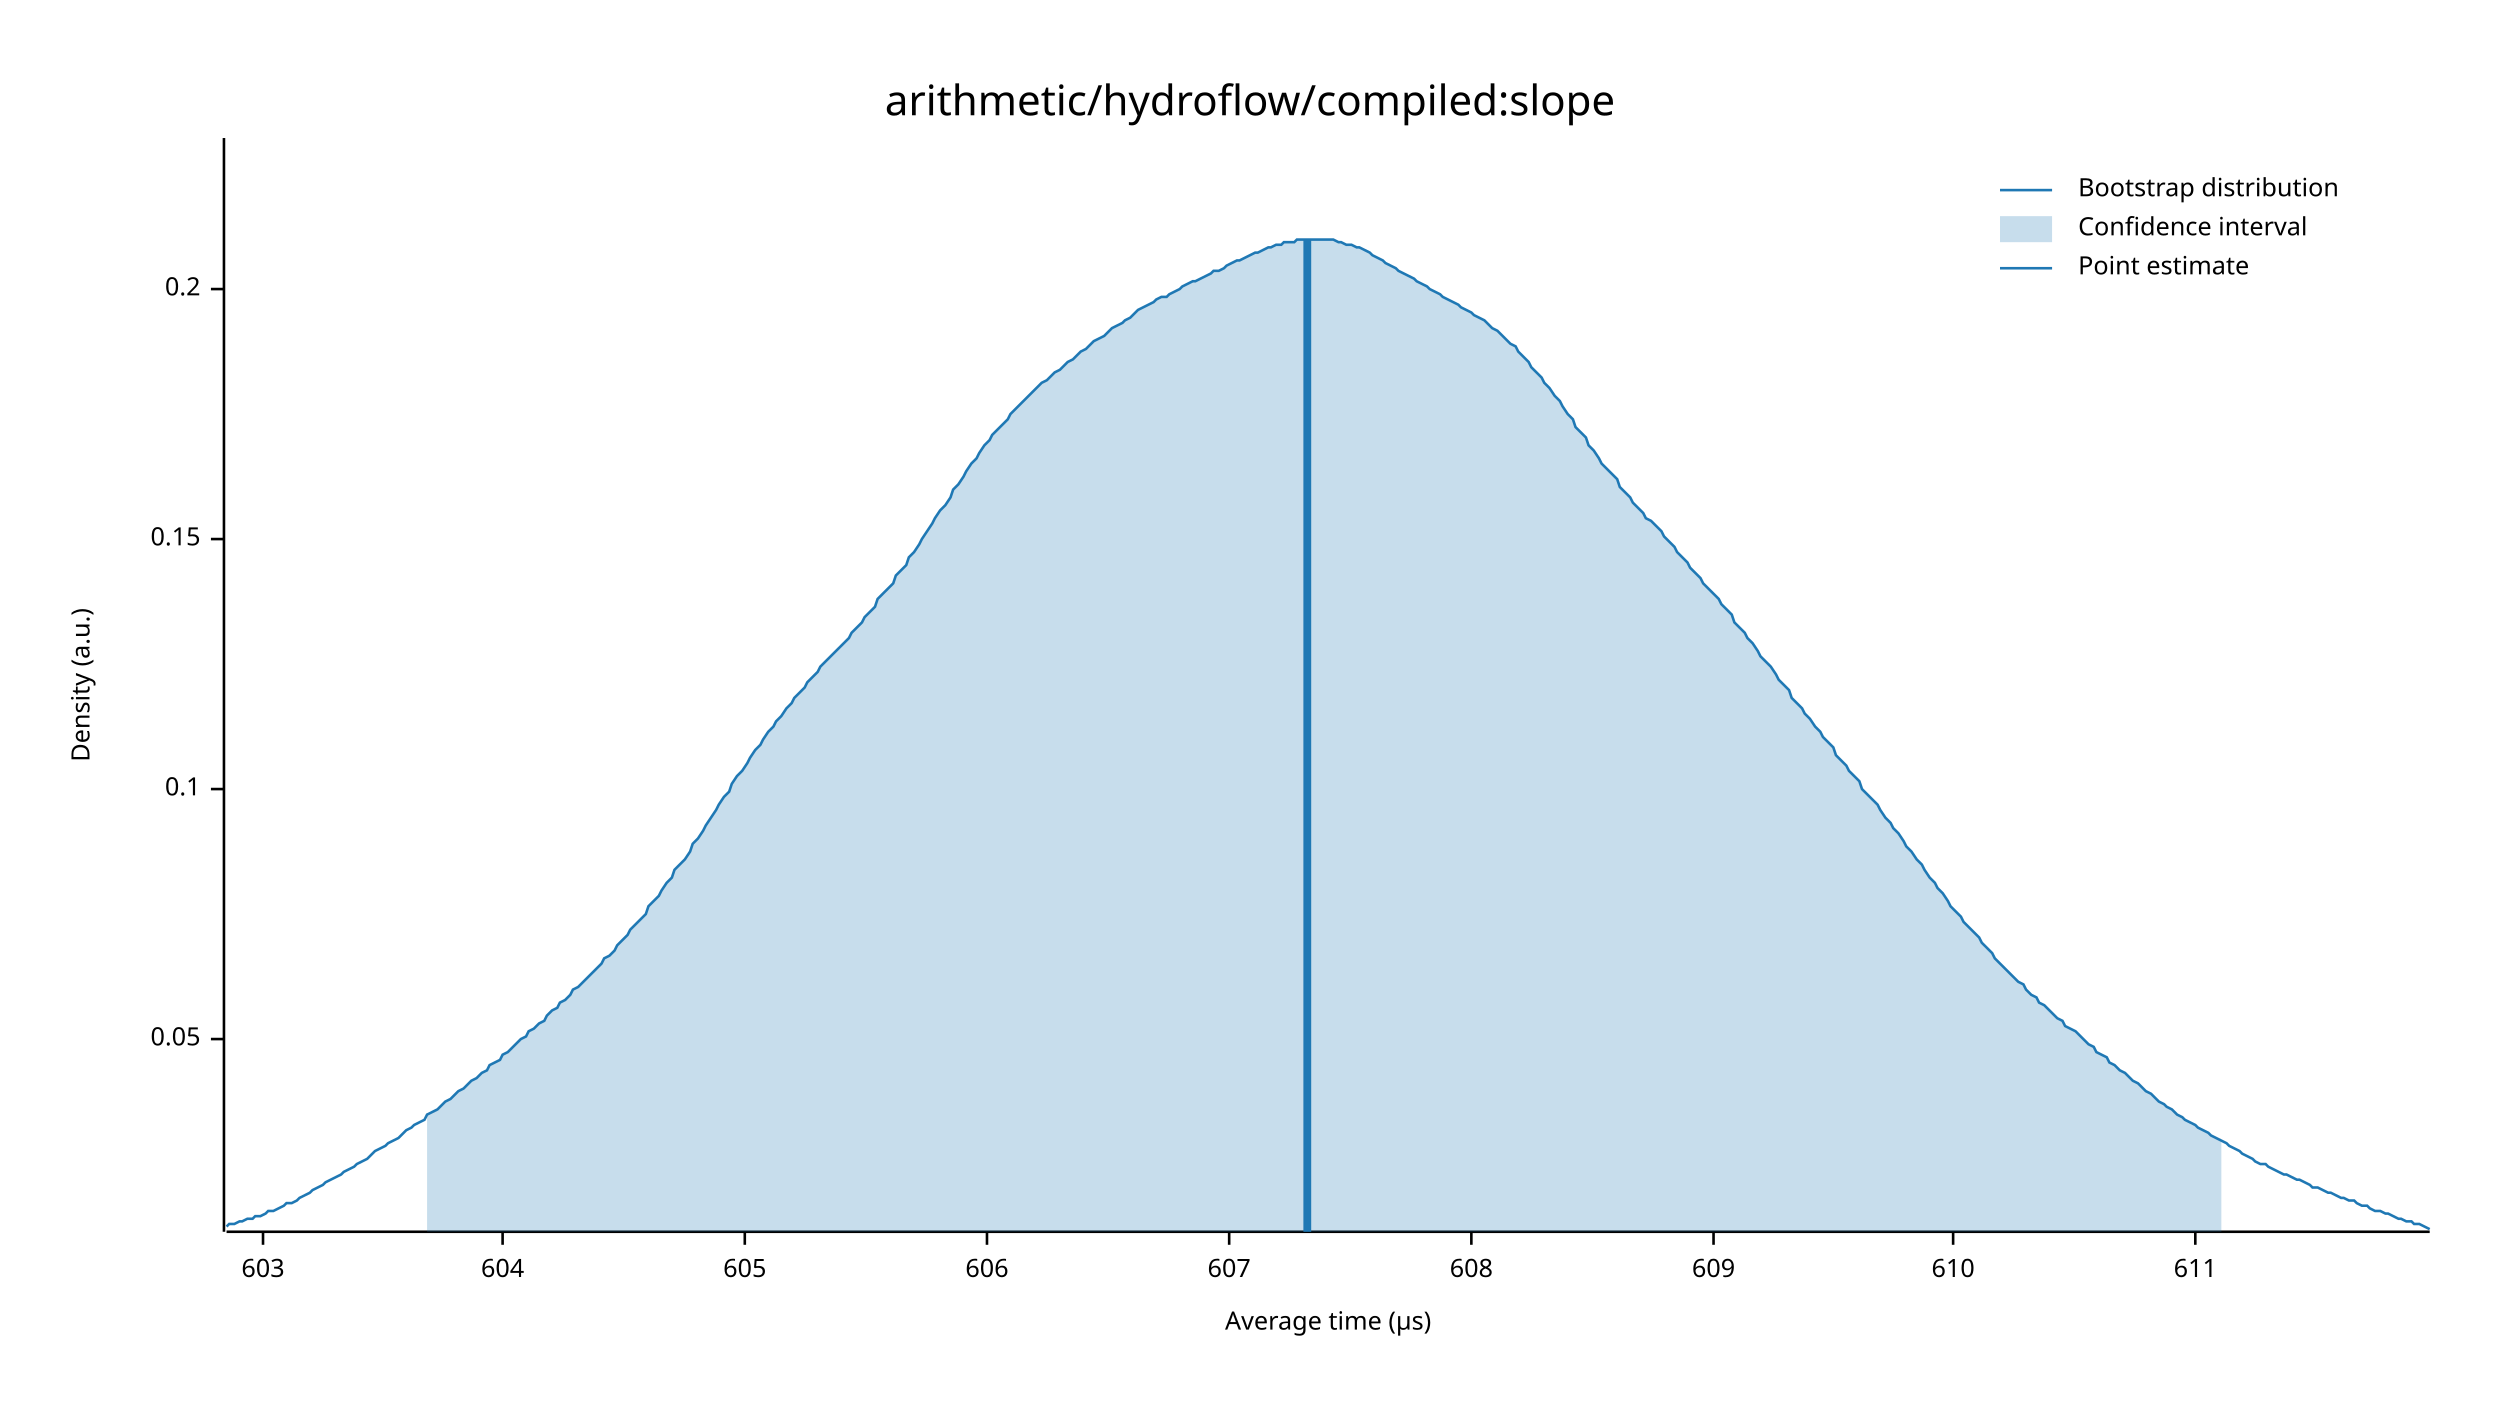
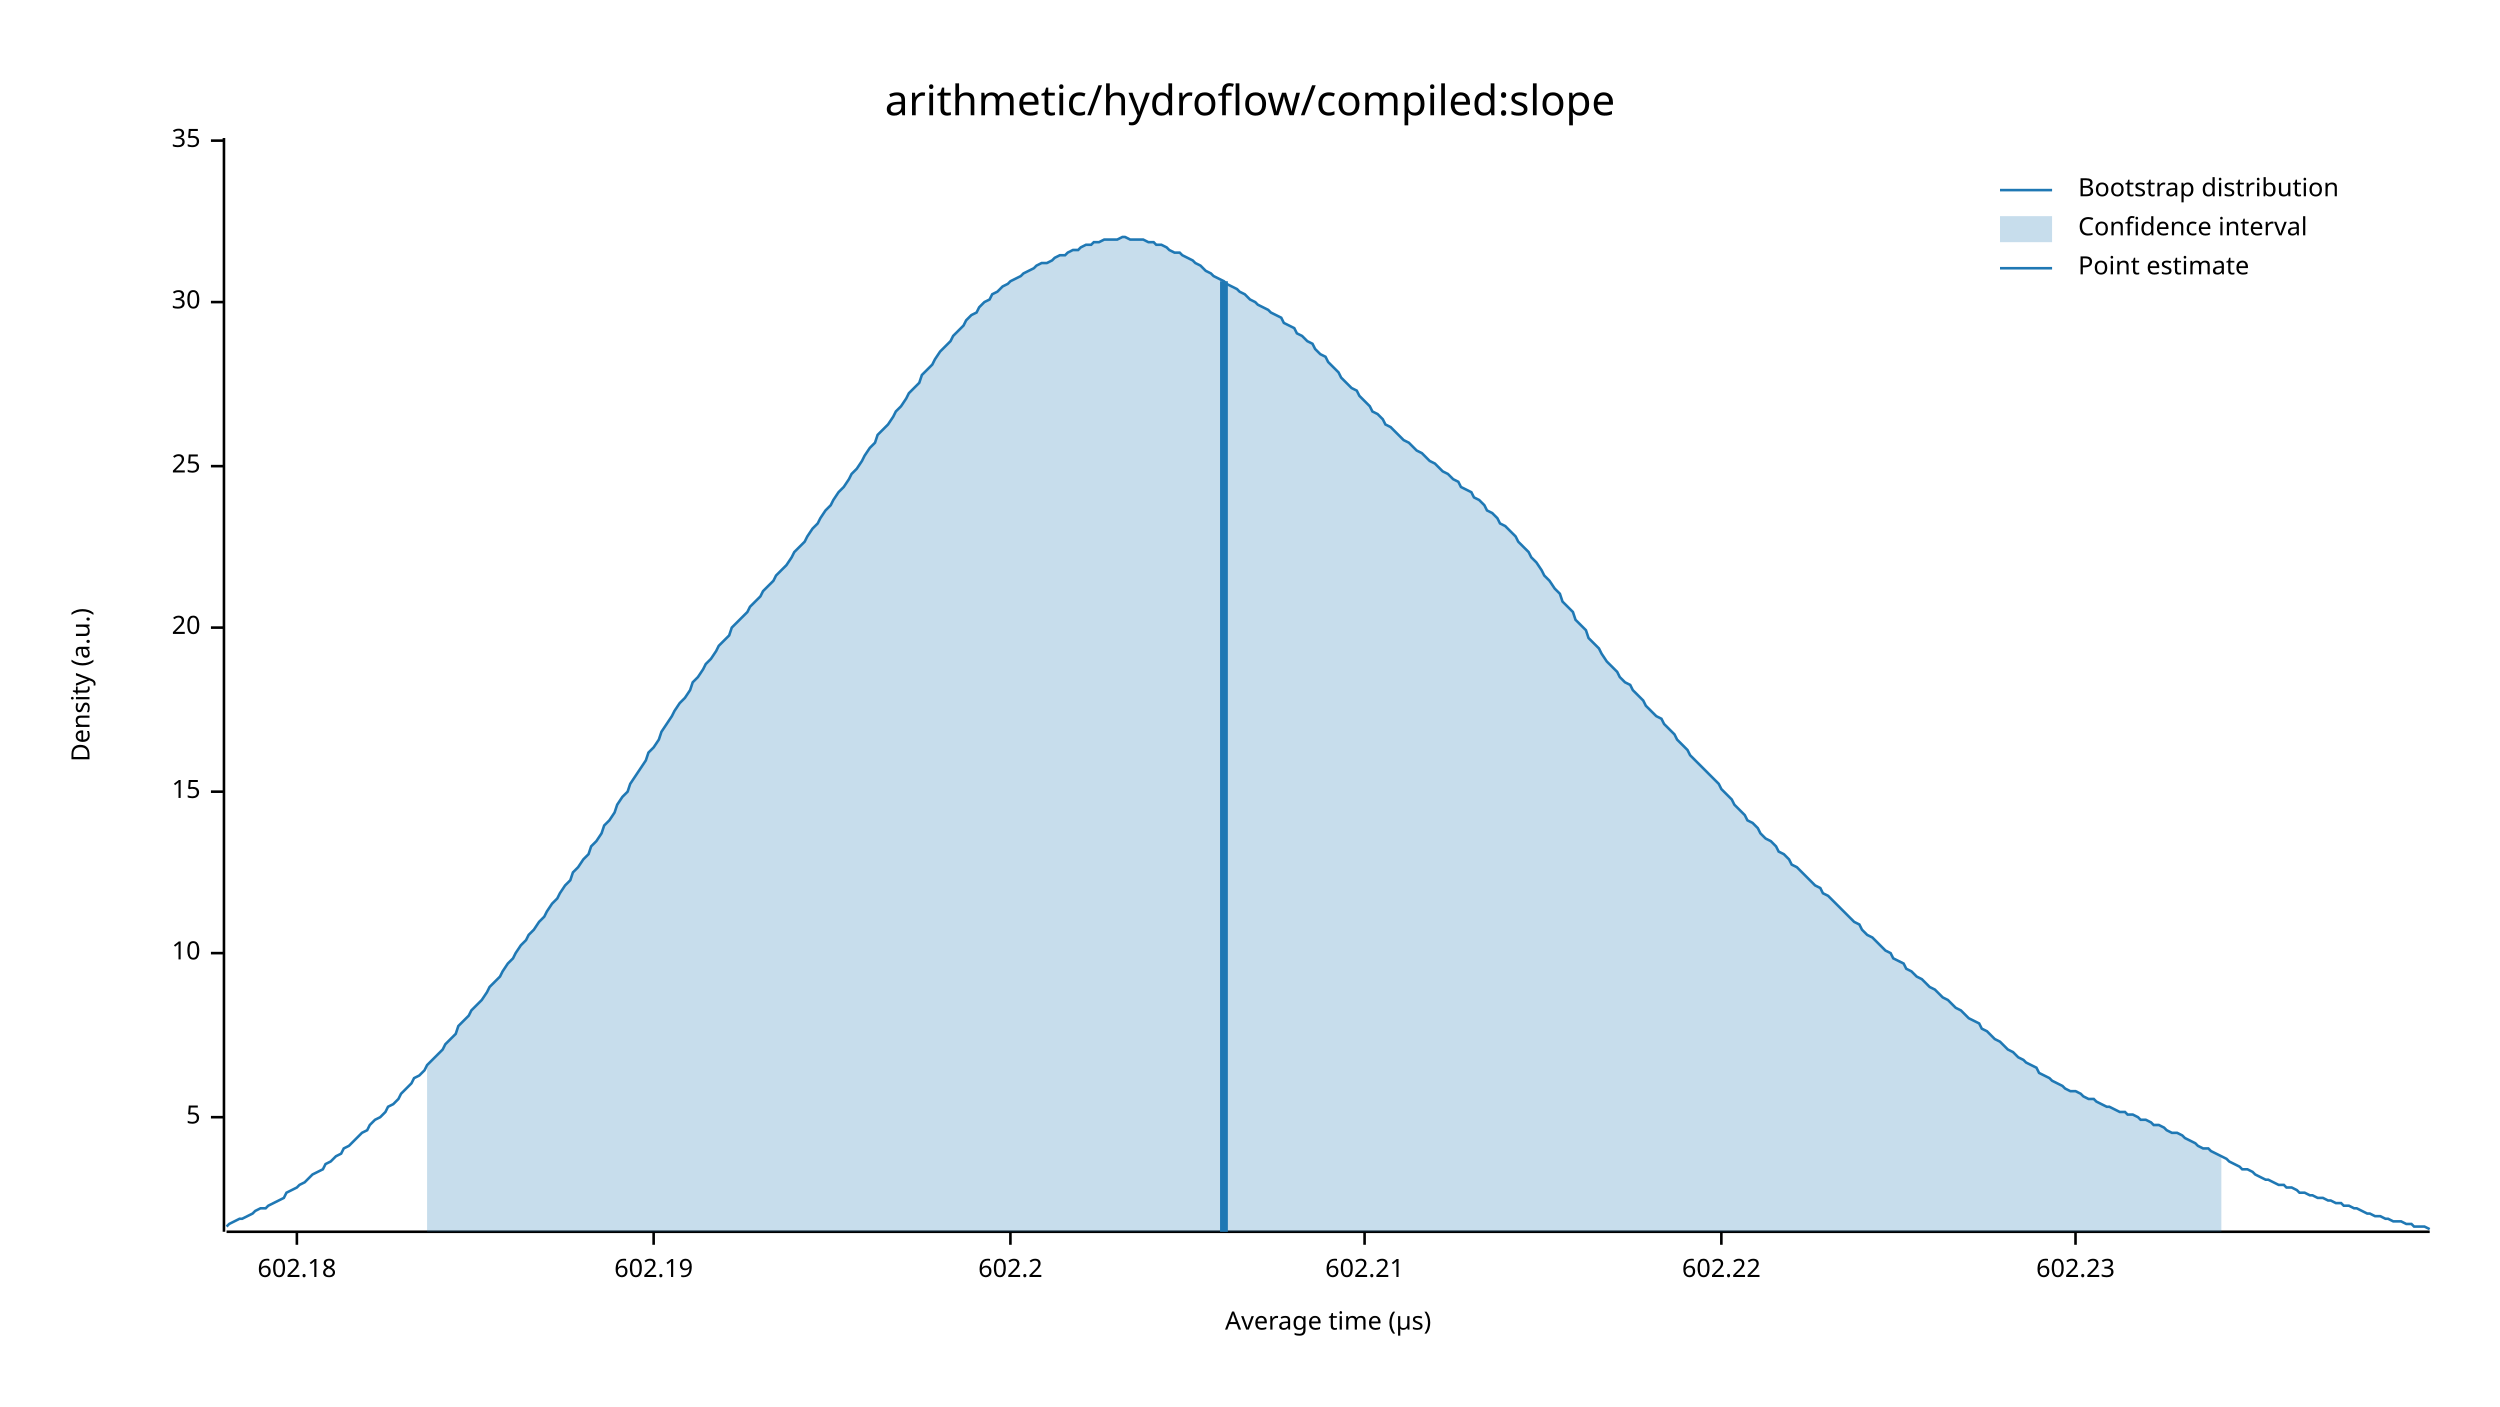
<svg xmlns="http://www.w3.org/2000/svg" width="960" height="540" viewBox="0 0 960 540">
  <text x="480" y="32" dy="0.76em" text-anchor="middle" font-family="sans-serif" font-size="16.129" opacity="1" fill="#000000">
arithmetic/hydroflow/compiled:slope
</text>
  <text x="27" y="263" dy="0.76em" text-anchor="middle" font-family="sans-serif" font-size="9.677" opacity="1" fill="#000000" transform="rotate(270, 27, 263)">
Density (a.u.)
</text>
  <text x="510" y="513" dy="-0.5ex" text-anchor="middle" font-family="sans-serif" font-size="9.677" opacity="1" fill="#000000">
Average time (µs)
</text>
  <polyline fill="none" opacity="1" stroke="#000000" stroke-width="1" points="86,53 86,473 " />
-   <text x="77" y="399" dy="0.5ex" text-anchor="end" font-family="sans-serif" font-size="9.677" opacity="1" fill="#000000">
- 0.05
+   <text x="77" y="429" dy="0.5ex" text-anchor="end" font-family="sans-serif" font-size="9.677" opacity="1" fill="#000000">
+ 5
</text>
-   <polyline fill="none" opacity="1" stroke="#000000" stroke-width="1" points="81,399 86,399 " />
-   <text x="77" y="303" dy="0.5ex" text-anchor="end" font-family="sans-serif" font-size="9.677" opacity="1" fill="#000000">
- 0.1
+   <polyline fill="none" opacity="1" stroke="#000000" stroke-width="1" points="81,429 86,429 " />
+   <text x="77" y="366" dy="0.5ex" text-anchor="end" font-family="sans-serif" font-size="9.677" opacity="1" fill="#000000">
+ 10
</text>
-   <polyline fill="none" opacity="1" stroke="#000000" stroke-width="1" points="81,303 86,303 " />
-   <text x="77" y="207" dy="0.5ex" text-anchor="end" font-family="sans-serif" font-size="9.677" opacity="1" fill="#000000">
- 0.15
+   <polyline fill="none" opacity="1" stroke="#000000" stroke-width="1" points="81,366 86,366 " />
+   <text x="77" y="304" dy="0.5ex" text-anchor="end" font-family="sans-serif" font-size="9.677" opacity="1" fill="#000000">
+ 15
</text>
-   <polyline fill="none" opacity="1" stroke="#000000" stroke-width="1" points="81,207 86,207 " />
-   <text x="77" y="111" dy="0.5ex" text-anchor="end" font-family="sans-serif" font-size="9.677" opacity="1" fill="#000000">
- 0.2
+   <polyline fill="none" opacity="1" stroke="#000000" stroke-width="1" points="81,304 86,304 " />
+   <text x="77" y="241" dy="0.5ex" text-anchor="end" font-family="sans-serif" font-size="9.677" opacity="1" fill="#000000">
+ 20
</text>
-   <polyline fill="none" opacity="1" stroke="#000000" stroke-width="1" points="81,111 86,111 " />
+   <polyline fill="none" opacity="1" stroke="#000000" stroke-width="1" points="81,241 86,241 " />
+   <text x="77" y="179" dy="0.5ex" text-anchor="end" font-family="sans-serif" font-size="9.677" opacity="1" fill="#000000">
+ 25
+ </text>
+   <polyline fill="none" opacity="1" stroke="#000000" stroke-width="1" points="81,179 86,179 " />
+   <text x="77" y="116" dy="0.5ex" text-anchor="end" font-family="sans-serif" font-size="9.677" opacity="1" fill="#000000">
+ 30
+ </text>
+   <polyline fill="none" opacity="1" stroke="#000000" stroke-width="1" points="81,116 86,116 " />
+   <text x="77" y="54" dy="0.5ex" text-anchor="end" font-family="sans-serif" font-size="9.677" opacity="1" fill="#000000">
+ 35
+ </text>
+   <polyline fill="none" opacity="1" stroke="#000000" stroke-width="1" points="81,54 86,54 " />
  <polyline fill="none" opacity="1" stroke="#000000" stroke-width="1" points="87,473 933,473 " />
-   <text x="101" y="483" dy="0.76em" text-anchor="middle" font-family="sans-serif" font-size="9.677" opacity="1" fill="#000000">
- 603
+   <text x="114" y="483" dy="0.76em" text-anchor="middle" font-family="sans-serif" font-size="9.677" opacity="1" fill="#000000">
+ 602.18
</text>
-   <polyline fill="none" opacity="1" stroke="#000000" stroke-width="1" points="101,473 101,478 " />
-   <text x="193" y="483" dy="0.76em" text-anchor="middle" font-family="sans-serif" font-size="9.677" opacity="1" fill="#000000">
- 604
+   <polyline fill="none" opacity="1" stroke="#000000" stroke-width="1" points="114,473 114,478 " />
+   <text x="251" y="483" dy="0.76em" text-anchor="middle" font-family="sans-serif" font-size="9.677" opacity="1" fill="#000000">
+ 602.19
</text>
-   <polyline fill="none" opacity="1" stroke="#000000" stroke-width="1" points="193,473 193,478 " />
-   <text x="286" y="483" dy="0.76em" text-anchor="middle" font-family="sans-serif" font-size="9.677" opacity="1" fill="#000000">
- 605
+   <polyline fill="none" opacity="1" stroke="#000000" stroke-width="1" points="251,473 251,478 " />
+   <text x="388" y="483" dy="0.76em" text-anchor="middle" font-family="sans-serif" font-size="9.677" opacity="1" fill="#000000">
+ 602.2
</text>
-   <polyline fill="none" opacity="1" stroke="#000000" stroke-width="1" points="286,473 286,478 " />
-   <text x="379" y="483" dy="0.76em" text-anchor="middle" font-family="sans-serif" font-size="9.677" opacity="1" fill="#000000">
- 606
+   <polyline fill="none" opacity="1" stroke="#000000" stroke-width="1" points="388,473 388,478 " />
+   <text x="524" y="483" dy="0.76em" text-anchor="middle" font-family="sans-serif" font-size="9.677" opacity="1" fill="#000000">
+ 602.21
</text>
-   <polyline fill="none" opacity="1" stroke="#000000" stroke-width="1" points="379,473 379,478 " />
-   <text x="472" y="483" dy="0.76em" text-anchor="middle" font-family="sans-serif" font-size="9.677" opacity="1" fill="#000000">
- 607
+   <polyline fill="none" opacity="1" stroke="#000000" stroke-width="1" points="524,473 524,478 " />
+   <text x="661" y="483" dy="0.76em" text-anchor="middle" font-family="sans-serif" font-size="9.677" opacity="1" fill="#000000">
+ 602.22
</text>
-   <polyline fill="none" opacity="1" stroke="#000000" stroke-width="1" points="472,473 472,478 " />
-   <text x="565" y="483" dy="0.76em" text-anchor="middle" font-family="sans-serif" font-size="9.677" opacity="1" fill="#000000">
- 608
+   <polyline fill="none" opacity="1" stroke="#000000" stroke-width="1" points="661,473 661,478 " />
+   <text x="797" y="483" dy="0.76em" text-anchor="middle" font-family="sans-serif" font-size="9.677" opacity="1" fill="#000000">
+ 602.23
</text>
-   <polyline fill="none" opacity="1" stroke="#000000" stroke-width="1" points="565,473 565,478 " />
-   <text x="658" y="483" dy="0.76em" text-anchor="middle" font-family="sans-serif" font-size="9.677" opacity="1" fill="#000000">
- 609
- </text>
-   <polyline fill="none" opacity="1" stroke="#000000" stroke-width="1" points="658,473 658,478 " />
-   <text x="750" y="483" dy="0.76em" text-anchor="middle" font-family="sans-serif" font-size="9.677" opacity="1" fill="#000000">
- 610
- </text>
-   <polyline fill="none" opacity="1" stroke="#000000" stroke-width="1" points="750,473 750,478 " />
-   <text x="843" y="483" dy="0.76em" text-anchor="middle" font-family="sans-serif" font-size="9.677" opacity="1" fill="#000000">
- 611
- </text>
-   <polyline fill="none" opacity="1" stroke="#000000" stroke-width="1" points="843,473 843,478 " />
-   <polyline fill="none" opacity="1" stroke="#1F78B4" stroke-width="1" points="87,471 88,470 90,470 92,469 93,469 95,468 97,468 98,467 100,467 102,466 103,465 105,465 107,464 109,463 110,462 112,462 114,461 115,460 117,459 119,458 120,457 122,456 124,455 125,454 127,453 129,452 131,451 132,450 134,449 136,448 137,447 139,446 141,445 142,444 144,442 146,441 148,440 149,439 151,438 153,437 154,436 156,434 158,433 159,432 161,431 163,430 164,428 166,427 168,426 170,424 171,423 173,422 175,420 176,419 178,418 180,416 181,415 183,414 185,412 187,411 188,409 190,408 192,407 193,405 195,404 197,402 198,401 200,399 202,398 203,396 205,395 207,393 209,392 210,390 212,388 214,387 215,385 217,384 219,382 220,380 222,379 224,377 226,375 227,374 229,372 231,370 232,368 234,367 236,365 237,363 239,361 241,359 242,357 244,355 246,353 248,351 249,348 251,346 253,344 254,342 256,339 258,337 259,334 261,332 263,330 265,327 266,324 268,322 270,319 271,317 273,314 275,311 276,309 278,306 280,304 281,301 283,298 285,296 287,293 288,291 290,288 292,286 293,284 295,281 297,279 298,277 300,275 302,272 304,270 305,268 307,266 309,264 310,262 312,260 314,258 315,256 317,254 319,252 320,251 322,249 324,247 326,245 327,243 329,241 331,239 332,237 334,235 336,233 337,230 339,228 341,226 343,224 344,221 346,219 348,217 349,214 351,212 353,209 354,207 356,204 358,201 359,199 361,196 363,194 365,191 366,188 368,186 370,183 371,181 373,178 375,176 376,174 378,171 380,169 381,167 383,165 385,163 387,161 388,159 390,157 392,155 393,154 395,152 397,150 398,149 400,147 402,146 404,144 405,143 407,142 409,140 410,139 412,138 414,136 415,135 417,134 419,132 420,131 422,130 424,129 426,127 427,126 429,125 431,124 432,123 434,122 436,120 437,119 439,118 441,117 443,116 444,115 446,114 448,114 449,113 451,112 453,111 454,110 456,109 458,108 459,108 461,107 463,106 465,105 466,104 468,104 470,103 471,102 473,101 475,100 476,100 478,99 480,98 482,97 483,97 485,96 487,95 488,95 490,94 492,94 493,93 495,93 497,93 498,92 500,92 502,92 504,92 505,92 507,92 509,92 510,92 512,92 514,93 515,93 517,94 519,94 521,95 522,95 524,96 526,97 527,98 529,99 531,100 532,101 534,102 536,103 537,104 539,105 541,106 543,107 544,108 546,109 548,110 549,111 551,112 553,113 554,114 556,115 558,116 560,117 561,118 563,119 565,120 566,121 568,122 570,123 571,124 573,126 575,127 576,128 578,130 580,132 582,133 583,135 585,137 587,139 588,141 590,143 592,145 593,147 595,149 597,152 599,154 600,156 602,159 604,161 605,164 607,166 609,168 610,171 612,173 614,176 615,178 617,180 619,182 621,184 622,187 624,189 626,191 627,193 629,195 631,197 632,199 634,200 636,202 638,204 639,206 641,208 643,210 644,212 646,214 648,216 649,218 651,220 653,222 654,224 656,226 658,228 660,230 661,232 663,234 665,236 666,239 668,241 670,243 671,245 673,247 675,250 676,252 678,254 680,256 682,259 683,261 685,263 687,265 688,268 690,270 692,272 693,274 695,276 697,279 699,281 700,283 702,285 704,287 705,290 707,292 709,294 710,296 712,298 714,300 715,303 717,305 719,307 721,309 722,311 724,314 726,316 727,318 729,320 731,323 732,325 734,327 736,330 738,332 739,334 741,337 743,339 744,341 746,343 748,346 749,348 751,350 753,352 754,354 756,356 758,358 760,360 761,362 763,364 765,366 766,368 768,370 770,372 771,373 773,375 775,377 777,378 778,380 780,382 782,383 783,385 785,386 787,388 788,389 790,391 792,392 793,394 795,395 797,396 799,398 800,399 802,401 804,402 805,404 807,405 809,406 810,408 812,409 814,411 816,412 817,413 819,415 821,416 822,417 824,419 826,420 827,421 829,423 831,424 832,425 834,426 836,428 838,429 839,430 841,431 843,432 844,433 846,434 848,435 849,436 851,437 853,438 855,439 856,440 858,441 860,442 861,443 863,444 865,445 866,446 868,447 870,447 871,448 873,449 875,450 877,451 878,451 880,452 882,453 883,453 885,454 887,455 888,456 890,456 892,457 894,458 895,458 897,459 899,460 900,460 902,461 904,461 905,462 907,463 909,463 910,464 912,465 914,465 916,466 917,466 919,467 921,468 922,468 924,469 926,469 927,470 929,470 931,471 933,472 " />
-   <polygon opacity="0.25" fill="#1F78B4" points="164,428 166,427 168,426 170,424 171,423 173,422 175,420 176,419 178,418 180,416 181,415 183,414 185,412 187,411 188,409 190,408 192,407 193,405 195,404 197,402 198,401 200,399 202,398 203,396 205,395 207,393 209,392 210,390 212,388 214,387 215,385 217,384 219,382 220,380 222,379 224,377 226,375 227,374 229,372 231,370 232,368 234,367 236,365 237,363 239,361 241,359 242,357 244,355 246,353 248,351 249,348 251,346 253,344 254,342 256,339 258,337 259,334 261,332 263,330 265,327 266,324 268,322 270,319 271,317 273,314 275,311 276,309 278,306 280,304 281,301 283,298 285,296 287,293 288,291 290,288 292,286 293,284 295,281 297,279 298,277 300,275 302,272 304,270 305,268 307,266 309,264 310,262 312,260 314,258 315,256 317,254 319,252 320,251 322,249 324,247 326,245 327,243 329,241 331,239 332,237 334,235 336,233 337,230 339,228 341,226 343,224 344,221 346,219 348,217 349,214 351,212 353,209 354,207 356,204 358,201 359,199 361,196 363,194 365,191 366,188 368,186 370,183 371,181 373,178 375,176 376,174 378,171 380,169 381,167 383,165 385,163 387,161 388,159 390,157 392,155 393,154 395,152 397,150 398,149 400,147 402,146 404,144 405,143 407,142 409,140 410,139 412,138 414,136 415,135 417,134 419,132 420,131 422,130 424,129 426,127 427,126 429,125 431,124 432,123 434,122 436,120 437,119 439,118 441,117 443,116 444,115 446,114 448,114 449,113 451,112 453,111 454,110 456,109 458,108 459,108 461,107 463,106 465,105 466,104 468,104 470,103 471,102 473,101 475,100 476,100 478,99 480,98 482,97 483,97 485,96 487,95 488,95 490,94 492,94 493,93 495,93 497,93 498,92 500,92 502,92 504,92 505,92 507,92 509,92 510,92 512,92 514,93 515,93 517,94 519,94 521,95 522,95 524,96 526,97 527,98 529,99 531,100 532,101 534,102 536,103 537,104 539,105 541,106 543,107 544,108 546,109 548,110 549,111 551,112 553,113 554,114 556,115 558,116 560,117 561,118 563,119 565,120 566,121 568,122 570,123 571,124 573,126 575,127 576,128 578,130 580,132 582,133 583,135 585,137 587,139 588,141 590,143 592,145 593,147 595,149 597,152 599,154 600,156 602,159 604,161 605,164 607,166 609,168 610,171 612,173 614,176 615,178 617,180 619,182 621,184 622,187 624,189 626,191 627,193 629,195 631,197 632,199 634,200 636,202 638,204 639,206 641,208 643,210 644,212 646,214 648,216 649,218 651,220 653,222 654,224 656,226 658,228 660,230 661,232 663,234 665,236 666,239 668,241 670,243 671,245 673,247 675,250 676,252 678,254 680,256 682,259 683,261 685,263 687,265 688,268 690,270 692,272 693,274 695,276 697,279 699,281 700,283 702,285 704,287 705,290 707,292 709,294 710,296 712,298 714,300 715,303 717,305 719,307 721,309 722,311 724,314 726,316 727,318 729,320 731,323 732,325 734,327 736,330 738,332 739,334 741,337 743,339 744,341 746,343 748,346 749,348 751,350 753,352 754,354 756,356 758,358 760,360 761,362 763,364 765,366 766,368 768,370 770,372 771,373 773,375 775,377 777,378 778,380 780,382 782,383 783,385 785,386 787,388 788,389 790,391 792,392 793,394 795,395 797,396 799,398 800,399 802,401 804,402 805,404 807,405 809,406 810,408 812,409 814,411 816,412 817,413 819,415 821,416 822,417 824,419 826,420 827,421 829,423 831,424 832,425 834,426 836,428 838,429 839,430 841,431 843,432 844,433 846,434 848,435 849,436 851,437 853,438 853,473 164,473 " />
-   <polyline fill="none" opacity="1" stroke="#1F78B4" stroke-width="3" points="502,473 502,92 " />
+   <polyline fill="none" opacity="1" stroke="#000000" stroke-width="1" points="797,473 797,478 " />
+   <polyline fill="none" opacity="1" stroke="#1F78B4" stroke-width="1" points="87,471 88,470 90,469 92,468 93,468 95,467 97,466 98,465 100,464 102,464 103,463 105,462 107,461 109,460 110,458 112,457 114,456 115,455 117,454 119,452 120,451 122,450 124,449 125,447 127,446 129,444 131,443 132,441 134,440 136,438 137,437 139,435 141,434 142,432 144,430 146,429 148,427 149,425 151,424 153,422 154,420 156,418 158,416 159,414 161,413 163,411 164,409 166,407 168,405 170,403 171,401 173,399 175,397 176,394 178,392 180,390 181,388 183,386 185,384 187,381 188,379 190,377 192,375 193,373 195,370 197,368 198,366 200,363 202,361 203,359 205,357 207,354 209,352 210,350 212,347 214,345 215,343 217,340 219,338 220,335 222,333 224,330 226,328 227,325 229,323 231,320 232,317 234,315 236,312 237,309 239,306 241,304 242,301 244,298 246,295 248,292 249,289 251,287 253,284 254,281 256,278 258,275 259,273 261,270 263,268 265,265 266,262 268,260 270,257 271,255 273,253 275,250 276,248 278,246 280,244 281,241 283,239 285,237 287,235 288,233 290,231 292,229 293,227 295,225 297,223 298,221 300,219 302,217 304,214 305,212 307,210 309,208 310,206 312,203 314,201 315,199 317,196 319,194 320,192 322,189 324,187 326,184 327,182 329,180 331,177 332,175 334,172 336,170 337,167 339,165 341,163 343,160 344,158 346,156 348,153 349,151 351,149 353,147 354,144 356,142 358,140 359,138 361,135 363,133 365,131 366,129 368,127 370,125 371,123 373,121 375,120 376,118 378,116 380,115 381,113 383,112 385,110 387,109 388,108 390,107 392,106 393,105 395,104 397,103 398,102 400,101 402,101 404,100 405,99 407,98 409,98 410,97 412,96 414,96 415,95 417,94 419,94 420,93 422,93 424,92 426,92 427,92 429,92 431,91 432,91 434,92 436,92 437,92 439,92 441,93 443,93 444,94 446,94 448,95 449,96 451,97 453,97 454,98 456,99 458,100 459,101 461,102 463,104 465,105 466,106 468,107 470,108 471,109 473,110 475,111 476,112 478,113 480,115 482,116 483,117 485,118 487,119 488,120 490,121 492,122 493,124 495,125 497,126 498,128 500,129 502,131 504,132 505,134 507,136 509,137 510,139 512,141 514,143 515,145 517,147 519,149 521,150 522,152 524,154 526,156 527,158 529,159 531,161 532,163 534,164 536,166 537,167 539,169 541,170 543,172 544,173 546,174 548,176 549,177 551,178 553,180 554,181 556,182 558,184 560,185 561,187 563,188 565,189 566,191 568,192 570,194 571,196 573,197 575,199 576,201 578,202 580,204 582,206 583,208 585,210 587,212 588,214 590,216 592,219 593,221 595,223 597,226 599,228 600,231 602,233 604,235 605,238 607,240 609,242 610,245 612,247 614,249 615,251 617,254 619,256 621,258 622,260 624,262 626,263 627,265 629,267 631,269 632,271 634,273 636,275 638,276 639,278 641,280 643,282 644,284 646,286 648,288 649,290 651,292 653,294 654,295 656,297 658,299 660,301 661,303 663,305 665,307 666,309 668,311 670,313 671,315 673,316 675,318 676,320 678,322 680,323 682,325 683,327 685,328 687,330 688,332 690,333 692,335 693,336 695,338 697,340 699,341 700,343 702,344 704,346 705,347 707,349 709,351 710,352 712,354 714,355 715,357 717,359 719,360 721,362 722,363 724,365 726,366 727,368 729,369 731,370 732,372 734,373 736,375 738,376 739,377 741,379 743,380 744,381 746,383 748,384 749,385 751,387 753,388 754,389 756,391 758,392 760,393 761,395 763,396 765,398 766,399 768,400 770,402 771,403 773,404 775,406 777,407 778,408 780,409 782,410 783,412 785,413 787,414 788,415 790,416 792,417 793,418 795,419 797,419 799,420 800,421 802,422 804,422 805,423 807,424 809,425 810,425 812,426 814,427 816,427 817,428 819,428 821,429 822,430 824,430 826,431 827,432 829,432 831,433 832,434 834,435 836,435 838,436 839,437 841,438 843,439 844,440 846,441 848,441 849,442 851,443 853,444 855,445 856,446 858,447 860,448 861,449 863,449 865,450 866,451 868,452 870,453 871,453 873,454 875,455 877,455 878,456 880,456 882,457 883,458 885,458 887,459 888,459 890,460 892,460 894,461 895,461 897,462 899,462 900,463 902,463 904,464 905,464 907,465 909,466 910,466 912,467 914,467 916,468 917,468 919,469 921,469 922,469 924,470 926,470 927,471 929,471 931,471 933,472 " />
+   <polygon opacity="0.25" fill="#1F78B4" points="164,409 166,407 168,405 170,403 171,401 173,399 175,397 176,394 178,392 180,390 181,388 183,386 185,384 187,381 188,379 190,377 192,375 193,373 195,370 197,368 198,366 200,363 202,361 203,359 205,357 207,354 209,352 210,350 212,347 214,345 215,343 217,340 219,338 220,335 222,333 224,330 226,328 227,325 229,323 231,320 232,317 234,315 236,312 237,309 239,306 241,304 242,301 244,298 246,295 248,292 249,289 251,287 253,284 254,281 256,278 258,275 259,273 261,270 263,268 265,265 266,262 268,260 270,257 271,255 273,253 275,250 276,248 278,246 280,244 281,241 283,239 285,237 287,235 288,233 290,231 292,229 293,227 295,225 297,223 298,221 300,219 302,217 304,214 305,212 307,210 309,208 310,206 312,203 314,201 315,199 317,196 319,194 320,192 322,189 324,187 326,184 327,182 329,180 331,177 332,175 334,172 336,170 337,167 339,165 341,163 343,160 344,158 346,156 348,153 349,151 351,149 353,147 354,144 356,142 358,140 359,138 361,135 363,133 365,131 366,129 368,127 370,125 371,123 373,121 375,120 376,118 378,116 380,115 381,113 383,112 385,110 387,109 388,108 390,107 392,106 393,105 395,104 397,103 398,102 400,101 402,101 404,100 405,99 407,98 409,98 410,97 412,96 414,96 415,95 417,94 419,94 420,93 422,93 424,92 426,92 427,92 429,92 431,91 432,91 434,92 436,92 437,92 439,92 441,93 443,93 444,94 446,94 448,95 449,96 451,97 453,97 454,98 456,99 458,100 459,101 461,102 463,104 465,105 466,106 468,107 470,108 471,109 473,110 475,111 476,112 478,113 480,115 482,116 483,117 485,118 487,119 488,120 490,121 492,122 493,124 495,125 497,126 498,128 500,129 502,131 504,132 505,134 507,136 509,137 510,139 512,141 514,143 515,145 517,147 519,149 521,150 522,152 524,154 526,156 527,158 529,159 531,161 532,163 534,164 536,166 537,167 539,169 541,170 543,172 544,173 546,174 548,176 549,177 551,178 553,180 554,181 556,182 558,184 560,185 561,187 563,188 565,189 566,191 568,192 570,194 571,196 573,197 575,199 576,201 578,202 580,204 582,206 583,208 585,210 587,212 588,214 590,216 592,219 593,221 595,223 597,226 599,228 600,231 602,233 604,235 605,238 607,240 609,242 610,245 612,247 614,249 615,251 617,254 619,256 621,258 622,260 624,262 626,263 627,265 629,267 631,269 632,271 634,273 636,275 638,276 639,278 641,280 643,282 644,284 646,286 648,288 649,290 651,292 653,294 654,295 656,297 658,299 660,301 661,303 663,305 665,307 666,309 668,311 670,313 671,315 673,316 675,318 676,320 678,322 680,323 682,325 683,327 685,328 687,330 688,332 690,333 692,335 693,336 695,338 697,340 699,341 700,343 702,344 704,346 705,347 707,349 709,351 710,352 712,354 714,355 715,357 717,359 719,360 721,362 722,363 724,365 726,366 727,368 729,369 731,370 732,372 734,373 736,375 738,376 739,377 741,379 743,380 744,381 746,383 748,384 749,385 751,387 753,388 754,389 756,391 758,392 760,393 761,395 763,396 765,398 766,399 768,400 770,402 771,403 773,404 775,406 777,407 778,408 780,409 782,410 783,412 785,413 787,414 788,415 790,416 792,417 793,418 795,419 797,419 799,420 800,421 802,422 804,422 805,423 807,424 809,425 810,425 812,426 814,427 816,427 817,428 819,428 821,429 822,430 824,430 826,431 827,432 829,432 831,433 832,434 834,435 836,435 838,436 839,437 841,438 843,439 844,440 846,441 848,441 849,442 851,443 853,444 853,473 164,473 " />
+   <polyline fill="none" opacity="1" stroke="#1F78B4" stroke-width="3" points="470,473 470,108 " />
  <text x="798" y="68" dy="0.76em" text-anchor="start" font-family="sans-serif" font-size="9.677" opacity="1" fill="#000000">
Bootstrap distribution
</text>
  <text x="798" y="83" dy="0.76em" text-anchor="start" font-family="sans-serif" font-size="9.677" opacity="1" fill="#000000">
Confidence interval
</text>
  <text x="798" y="98" dy="0.76em" text-anchor="start" font-family="sans-serif" font-size="9.677" opacity="1" fill="#000000">
Point estimate
</text>
  <polyline fill="none" opacity="1" stroke="#1F78B4" stroke-width="1" points="768,73 788,73 " />
  <rect x="768" y="83" width="20" height="10" opacity="0.25" fill="#1F78B4" stroke="none" />
  <polyline fill="none" opacity="1" stroke="#1F78B4" stroke-width="1" points="768,103 788,103 " />
</svg>
